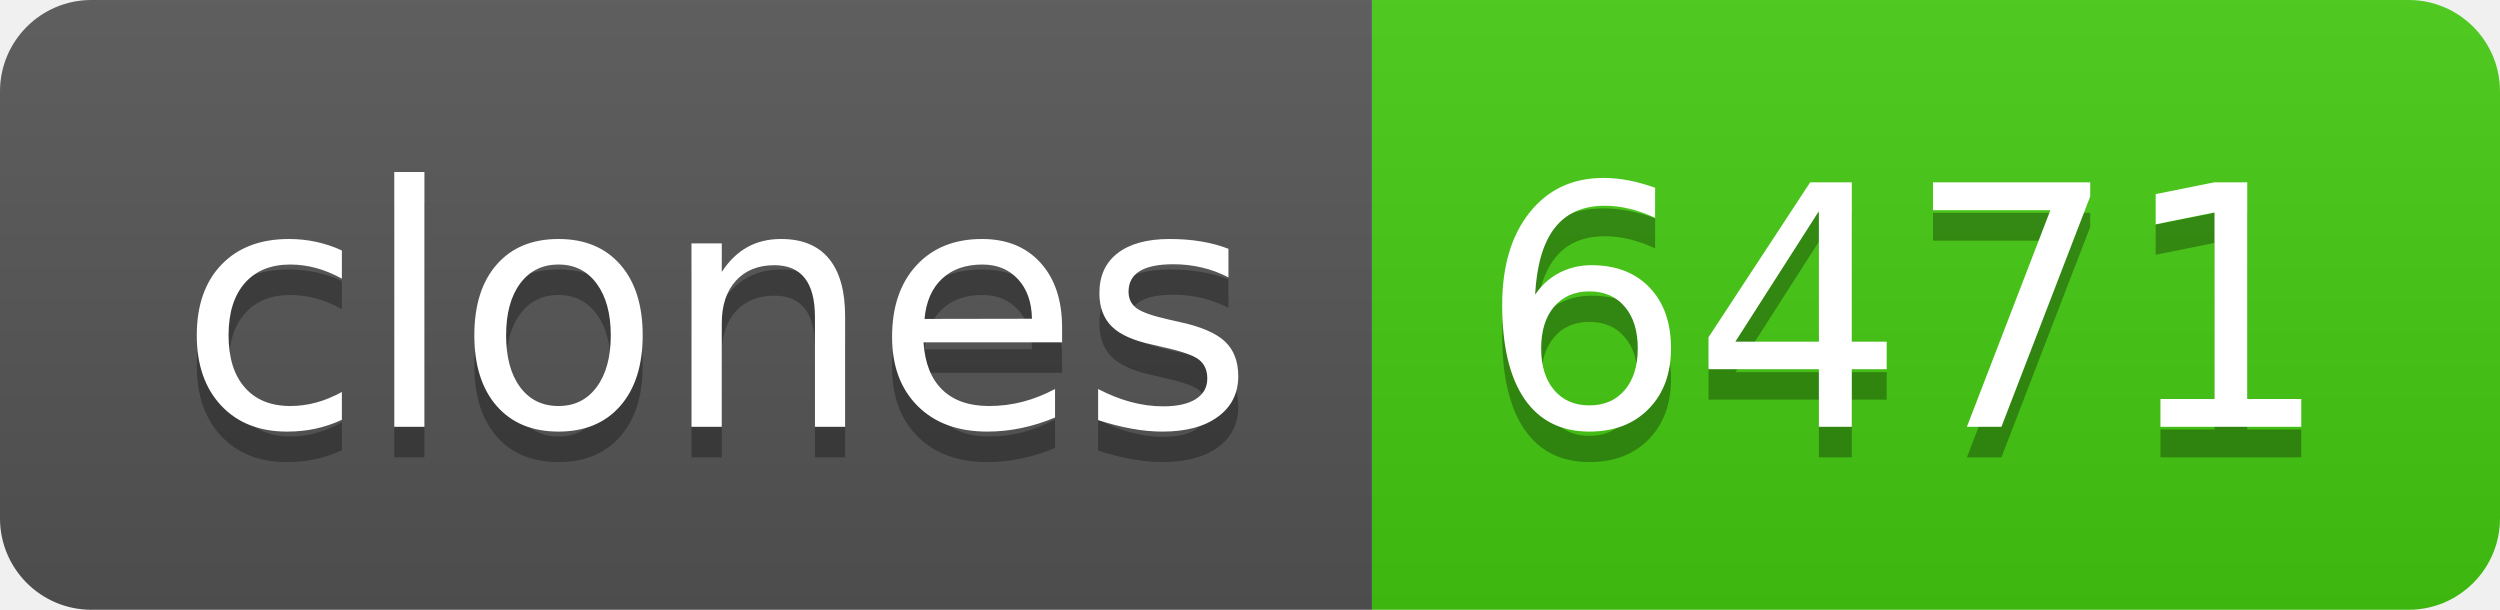
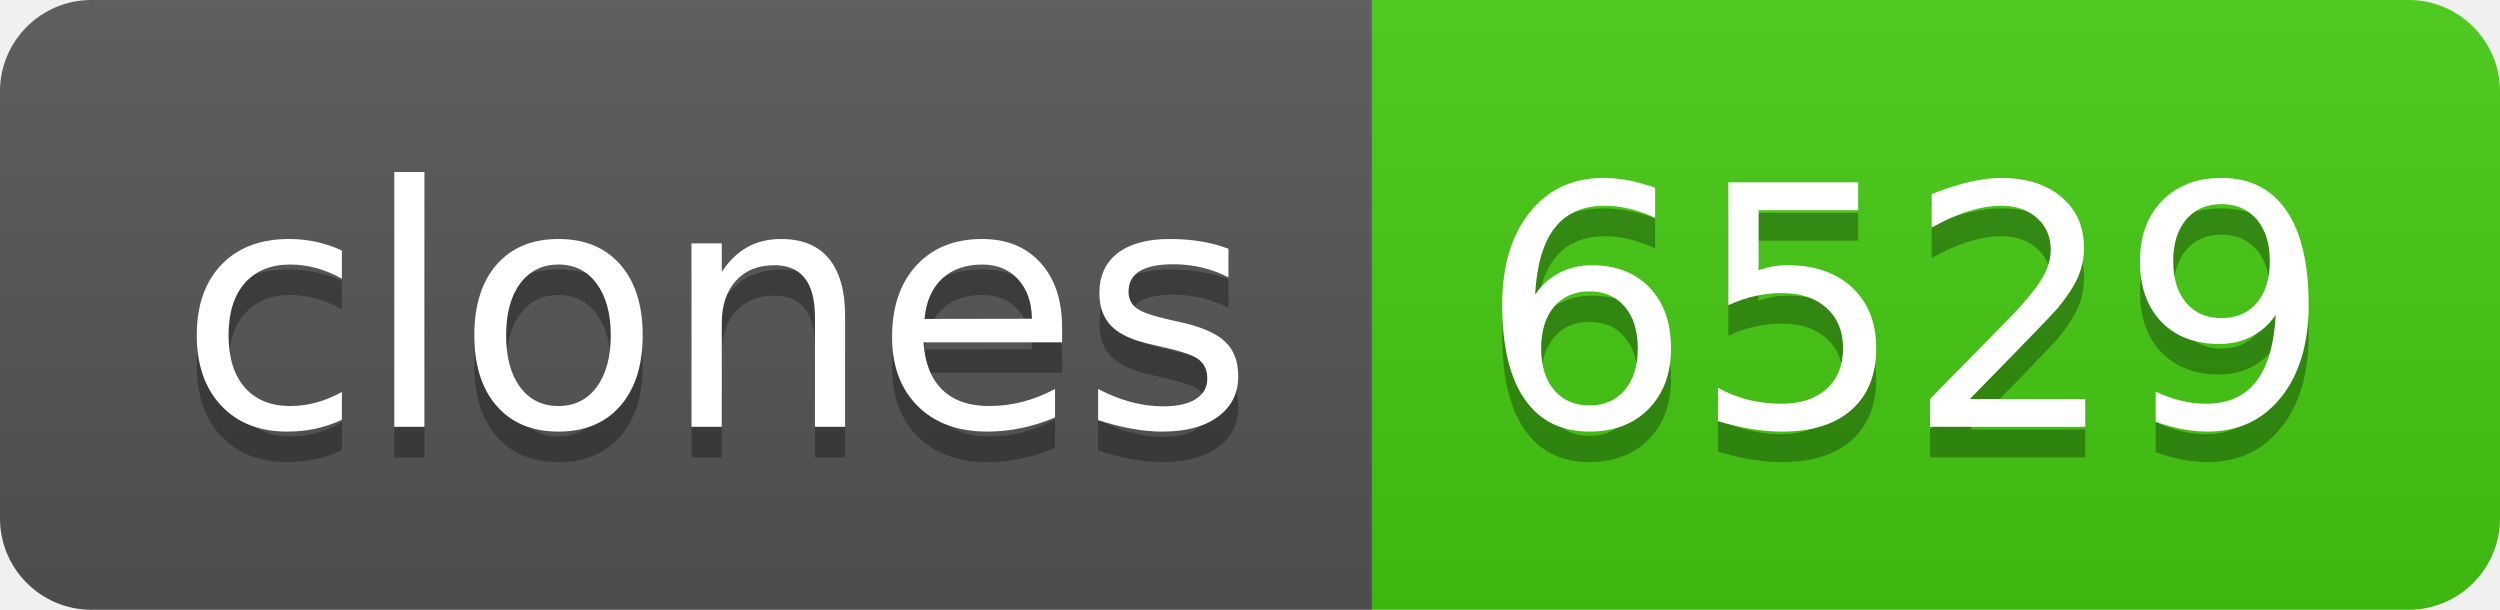
- <svg xmlns="http://www.w3.org/2000/svg" width="82" height="20" role="img" aria-label="clones: 6471">
+ <svg xmlns="http://www.w3.org/2000/svg" width="82" height="20" role="img" aria-label="clones: 6529">
  <linearGradient id="s" x2="0" y2="100%">
    <stop offset="0" stop-color="#bbb" stop-opacity=".1" />
    <stop offset="1" stop-opacity=".1" />
  </linearGradient>
  <clipPath id="r">
    <rect width="82" height="20" rx="3" fill="#fff" />
  </clipPath>
  <g clip-path="url(#r)">
    <rect width="45" height="20" fill="#555" />
    <rect x="45" width="37" height="20" fill="#4c1" />
    <rect width="82" height="20" fill="url(#s)" />
  </g>
  <g fill="#fff" text-anchor="middle" font-family="Verdana,Geneva,DejaVu Sans,sans-serif" text-rendering="geometricPrecision" font-size="110">
    <text aria-hidden="true" x="235" y="150" fill="#010101" fill-opacity=".3" transform="scale(.1)" textLength="350">clones</text>
    <text x="235" y="140" transform="scale(.1)" fill="#fff" textLength="350">clones</text>
-     <text aria-hidden="true" x="625" y="150" fill="#010101" fill-opacity=".3" transform="scale(.1)" textLength="270">6471</text>
-     <text x="625" y="140" transform="scale(.1)" fill="#fff" textLength="270">6471</text>
+     <text aria-hidden="true" x="625" y="150" fill="#010101" fill-opacity=".3" transform="scale(.1)" textLength="270">6529</text>
+     <text x="625" y="140" transform="scale(.1)" fill="#fff" textLength="270">6529</text>
  </g>
</svg>
